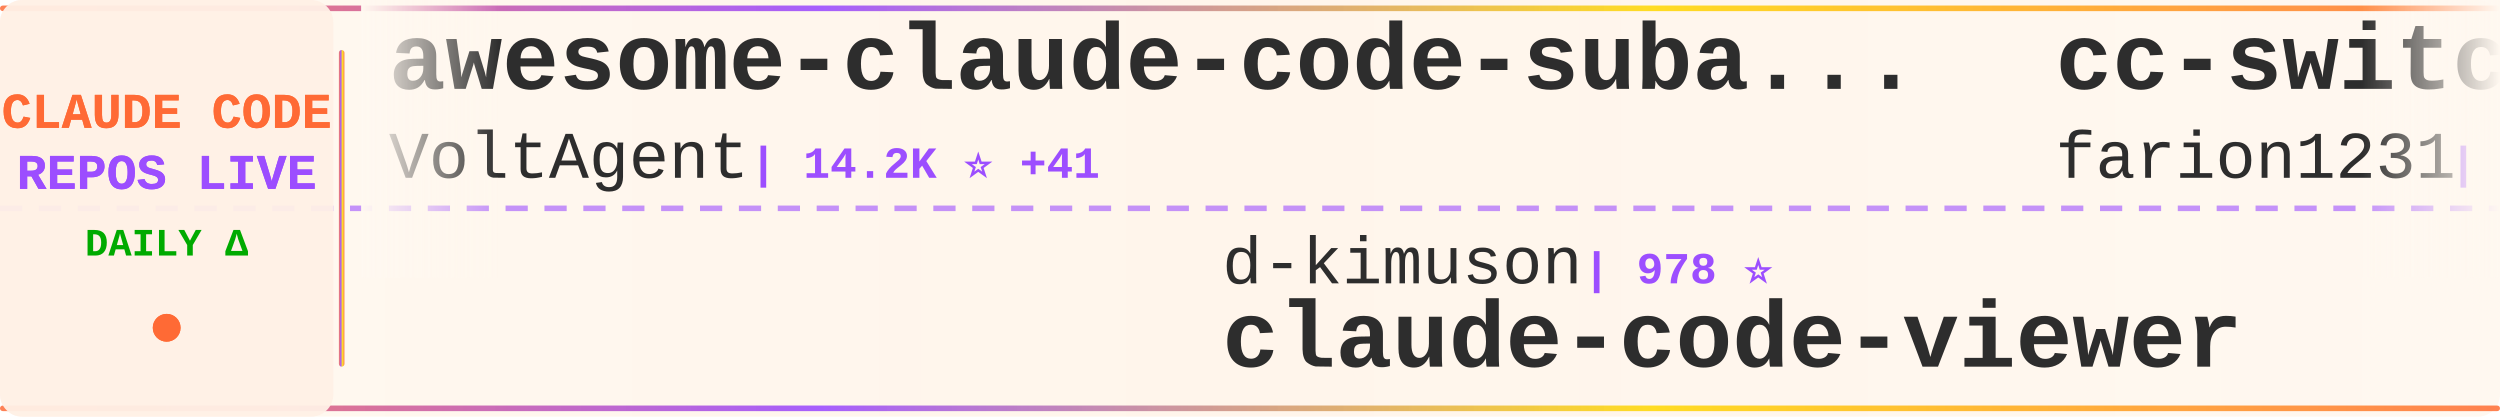
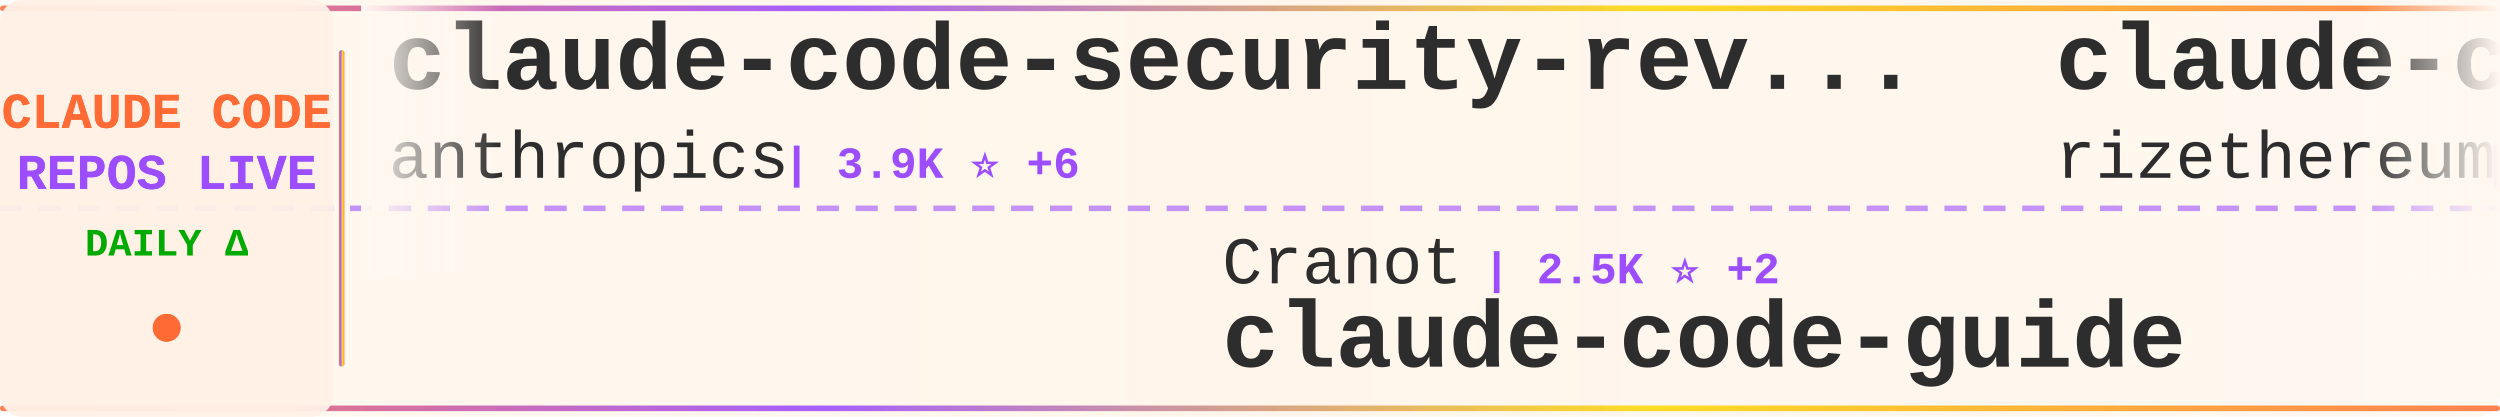
<svg xmlns="http://www.w3.org/2000/svg" width="900" height="150">
  <defs>
    <linearGradient id="tickerBg" x1="0%" y1="0%" x2="100%" y2="0%">
      <stop offset="0%" style="stop-color:#fff8f0;stop-opacity:0.98" />
      <stop offset="50%" style="stop-color:#fff5eb;stop-opacity:1" />
      <stop offset="100%" style="stop-color:#fff8f0;stop-opacity:0.98" />
    </linearGradient>
    <linearGradient id="borderGrad" x1="0%" y1="0%" x2="100%" y2="0%">
      <stop offset="0%" style="stop-color:#FF6B35;stop-opacity:0.85">
        <animate attributeName="stop-opacity" values="0.85;1;0.85" dur="2s" repeatCount="indefinite" />
      </stop>
      <stop offset="33%" style="stop-color:#9C4EFF;stop-opacity:0.9">
        <animate attributeName="stop-opacity" values="0.9;1;0.9" dur="2.2s" repeatCount="indefinite" />
      </stop>
      <stop offset="66%" style="stop-color:#FFD700;stop-opacity:0.85">
        <animate attributeName="stop-opacity" values="0.85;1;0.85" dur="1.8s" repeatCount="indefinite" />
      </stop>
      <stop offset="100%" style="stop-color:#FF6B35;stop-opacity:0.85">
        <animate attributeName="stop-opacity" values="0.85;1;0.85" dur="2s" repeatCount="indefinite" />
      </stop>
    </linearGradient>
    <filter id="textGlow">
      <feGaussianBlur stdDeviation="0.15" result="coloredBlur" />
      <feMerge>
        <feMergeNode in="coloredBlur" />
        <feMergeNode in="SourceGraphic" />
      </feMerge>
    </filter>
    <filter id="metricGlow">
      <feGaussianBlur stdDeviation="0.2" result="coloredBlur" />
      <feMerge>
        <feMergeNode in="coloredBlur" />
        <feMergeNode in="SourceGraphic" />
      </feMerge>
    </filter>
    <linearGradient id="leftFade" x1="0%" y1="0%" x2="100%" y2="0%">
      <stop offset="0%" style="stop-color:#fff8f0;stop-opacity:1" />
      <stop offset="100%" style="stop-color:#fff8f0;stop-opacity:0" />
    </linearGradient>
    <linearGradient id="rightFade" x1="0%" y1="0%" x2="100%" y2="0%">
      <stop offset="0%" style="stop-color:#fff8f0;stop-opacity:0" />
      <stop offset="100%" style="stop-color:#fff8f0;stop-opacity:1" />
    </linearGradient>
  </defs>
  <rect width="900" height="150" fill="url(#tickerBg)" rx="8" />
  <rect x="0" y="2" width="900" height="2" fill="url(#borderGrad)" rx="1" />
  <rect x="0" y="146" width="900" height="2" fill="url(#borderGrad)" rx="1" />
  <line x1="0" y1="75" x2="900" y2="75" stroke="#9C4EFF" stroke-width="2" stroke-dasharray="8 6" opacity="0.6" />
  <rect x="0" y="0" width="120" height="150" fill="#fff0e6" opacity="0.95" rx="8" />
  <text x="60" y="46" font-family="'Courier New', monospace" font-size="18" font-weight="bold" fill="#FF6B35" text-anchor="middle" filter="url(#textGlow)">
    CLAUDE CODE
  </text>
  <text x="60" y="68" font-family="'Courier New', monospace" font-size="18" font-weight="bold" fill="#9C4EFF" text-anchor="middle" filter="url(#textGlow)">
    REPOS LIVE
  </text>
  <text x="60" y="92" font-family="'Courier New', monospace" font-size="14" font-weight="bold" fill="#00aa00" text-anchor="middle">
    DAILY Δ
  </text>
  <circle cx="60" cy="118" r="5" fill="#FF6B35" filter="url(#metricGlow)">
    <animate attributeName="r" values="4;6;4" dur="1.5s" repeatCount="indefinite" />
    <animate attributeName="opacity" values="0.6;1;0.6" dur="1.5s" repeatCount="indefinite" />
  </circle>
  <rect x="122" y="18" width="2" height="114" fill="url(#borderGrad)" rx="1" />
  <clipPath id="tickerClip">
    <rect x="130" y="0" width="770" height="150" />
  </clipPath>
  <g clip-path="url(#tickerClip)">
    <g id="tickerItems">
      <animateTransform attributeName="transform" attributeType="XML" type="translate" from="0 0" to="-3000 0" dur="54s" repeatCount="indefinite" />
      <g transform="translate(0, 0)">
-         <text x="140" y="32" font-family="'Courier New', monospace" font-size="34" font-weight="bold" fill="#2d2d2d">awesome-claude-code-suba...</text>
-         <text x="140" y="64" font-family="'Courier New', monospace" font-size="24" font-weight="normal" fill="#2d2d2d" opacity="1.0">VoltAgent</text>
-         <text x="270" y="64" font-family="'Courier New', monospace" font-size="16" font-weight="bold" fill="#9C4EFF"> | 14.2K ⭐ +41</text>
+         <text x="140" y="32" font-family="'Courier New', monospace" font-size="34" font-weight="bold" fill="#2d2d2d">claude-code-security-rev...</text>
+         <text x="140" y="64" font-family="'Courier New', monospace" font-size="24" font-weight="normal" fill="#2d2d2d" opacity="1.0">anthropics</text>
+         <text x="282" y="64" font-family="'Courier New', monospace" font-size="16" font-weight="bold" fill="#9C4EFF"> | 3.9K ⭐ +6</text>
      </g>
      <g transform="translate(300, 0)">
-         <text x="140" y="102" font-family="'Courier New', monospace" font-size="24" font-weight="normal" fill="#2d2d2d" opacity="1.0">d-kimuson</text>
-         <text x="270" y="102" font-family="'Courier New', monospace" font-size="16" font-weight="bold" fill="#9C4EFF"> | 978 ⭐</text>
-         <text x="140" y="132" font-family="'Courier New', monospace" font-size="34" font-weight="bold" fill="#2d2d2d">claude-code-viewer</text>
+         <text x="140" y="102" font-family="'Courier New', monospace" font-size="24" font-weight="normal" fill="#2d2d2d" opacity="1.0">Cranot</text>
+         <text x="234" y="102" font-family="'Courier New', monospace" font-size="16" font-weight="bold" fill="#9C4EFF"> | 2.5K ⭐ +2</text>
+         <text x="140" y="132" font-family="'Courier New', monospace" font-size="34" font-weight="bold" fill="#2d2d2d">claude-code-guide</text>
      </g>
      <g transform="translate(600, 0)">
-         <text x="140" y="32" font-family="'Courier New', monospace" font-size="34" font-weight="bold" fill="#2d2d2d">cc-switch</text>
-         <text x="140" y="64" font-family="'Courier New', monospace" font-size="24" font-weight="normal" fill="#2d2d2d" opacity="1.0">farion1231</text>
-         <text x="282" y="64" font-family="'Courier New', monospace" font-size="16" font-weight="bold" fill="#9C4EFF"> | 29.8K ⭐ +214</text>
+         <text x="140" y="32" font-family="'Courier New', monospace" font-size="34" font-weight="bold" fill="#2d2d2d">claude-code-requirements...</text>
+         <text x="140" y="64" font-family="'Courier New', monospace" font-size="24" font-weight="normal" fill="#2d2d2d" opacity="1.0">rizethereum</text>
+         <text x="294" y="64" font-family="'Courier New', monospace" font-size="16" font-weight="bold" fill="#9C4EFF"> | 1.8K ⭐</text>
      </g>
      <g transform="translate(900, 0)">
-         <text x="140" y="102" font-family="'Courier New', monospace" font-size="24" font-weight="normal" fill="#2d2d2d" opacity="1.0">zebbern</text>
-         <text x="246" y="102" font-family="'Courier New', monospace" font-size="16" font-weight="bold" fill="#9C4EFF"> | 3.7K ⭐</text>
+         <text x="140" y="102" font-family="'Courier New', monospace" font-size="24" font-weight="normal" fill="#2d2d2d" opacity="1.0">nishimoto265</text>
+         <text x="306" y="102" font-family="'Courier New', monospace" font-size="16" font-weight="bold" fill="#9C4EFF"> | 494 ⭐</text>
+         <text x="140" y="132" font-family="'Courier New', monospace" font-size="34" font-weight="bold" fill="#2d2d2d">Claude-Code-Communicatio...</text>
+       </g>
+       <g transform="translate(1200, 0)">
+         <text x="140" y="32" font-family="'Courier New', monospace" font-size="34" font-weight="bold" fill="#2d2d2d">nanoclaw</text>
+         <text x="140" y="64" font-family="'Courier New', monospace" font-size="24" font-weight="normal" fill="#2d2d2d" opacity="1.0">qwibitai</text>
+         <text x="258" y="64" font-family="'Courier New', monospace" font-size="16" font-weight="bold" fill="#9C4EFF"> | 24.1K ⭐ +72</text>
+       </g>
+       <g transform="translate(1500, 0)">
+         <text x="140" y="102" font-family="'Courier New', monospace" font-size="24" font-weight="normal" fill="#2d2d2d" opacity="1.0">VoltAgent</text>
+         <text x="270" y="102" font-family="'Courier New', monospace" font-size="16" font-weight="bold" fill="#9C4EFF"> | 14.3K ⭐ +29</text>
+         <text x="140" y="132" font-family="'Courier New', monospace" font-size="34" font-weight="bold" fill="#2d2d2d">awesome-claude-code-suba...</text>
+       </g>
+       <g transform="translate(1800, 0)">
+         <text x="140" y="32" font-family="'Courier New', monospace" font-size="34" font-weight="bold" fill="#2d2d2d">sc-claude-code-files</text>
+         <text x="140" y="64" font-family="'Courier New', monospace" font-size="24" font-weight="normal" fill="#2d2d2d" opacity="1.0">https-deeplearning-ai</text>
+         <text x="414" y="64" font-family="'Courier New', monospace" font-size="16" font-weight="bold" fill="#9C4EFF"> | 455 ⭐ +1</text>
+       </g>
+       <g transform="translate(2100, 0)">
+         <text x="140" y="102" font-family="'Courier New', monospace" font-size="24" font-weight="normal" fill="#2d2d2d" opacity="1.0">kn1026</text>
+         <text x="234" y="102" font-family="'Courier New', monospace" font-size="16" font-weight="bold" fill="#9C4EFF"> | 705 ⭐</text>
+         <text x="140" y="132" font-family="'Courier New', monospace" font-size="34" font-weight="bold" fill="#2d2d2d">cc</text>
+       </g>
+       <g transform="translate(2400, 0)">
+         <text x="140" y="32" font-family="'Courier New', monospace" font-size="34" font-weight="bold" fill="#2d2d2d">claude-code-hooks-multi-...</text>
+         <text x="140" y="64" font-family="'Courier New', monospace" font-size="24" font-weight="normal" fill="#2d2d2d" opacity="1.0">disler</text>
+         <text x="234" y="64" font-family="'Courier New', monospace" font-size="16" font-weight="bold" fill="#9C4EFF"> | 1.3K ⭐</text>
+       </g>
+       <g transform="translate(2700, 0)">
+         <text x="140" y="102" font-family="'Courier New', monospace" font-size="24" font-weight="normal" fill="#2d2d2d" opacity="1.0">ChrisWiles</text>
+         <text x="282" y="102" font-family="'Courier New', monospace" font-size="16" font-weight="bold" fill="#9C4EFF"> | 5.5K ⭐ +1</text>
+         <text x="140" y="132" font-family="'Courier New', monospace" font-size="34" font-weight="bold" fill="#2d2d2d">claude-code-showcase</text>
+       </g>
+       <g transform="translate(3000, 0)">
+         <text x="140" y="32" font-family="'Courier New', monospace" font-size="34" font-weight="bold" fill="#2d2d2d">claude-code-security-rev...</text>
+         <text x="140" y="64" font-family="'Courier New', monospace" font-size="24" font-weight="normal" fill="#2d2d2d" opacity="1.0">anthropics</text>
+         <text x="282" y="64" font-family="'Courier New', monospace" font-size="16" font-weight="bold" fill="#9C4EFF"> | 3.9K ⭐ +6</text>
+       </g>
+       <g transform="translate(3300, 0)">
+         <text x="140" y="102" font-family="'Courier New', monospace" font-size="24" font-weight="normal" fill="#2d2d2d" opacity="1.0">Cranot</text>
+         <text x="234" y="102" font-family="'Courier New', monospace" font-size="16" font-weight="bold" fill="#9C4EFF"> | 2.5K ⭐ +2</text>
        <text x="140" y="132" font-family="'Courier New', monospace" font-size="34" font-weight="bold" fill="#2d2d2d">claude-code-guide</text>
      </g>
-       <g transform="translate(1200, 0)">
-         <text x="140" y="32" font-family="'Courier New', monospace" font-size="34" font-weight="bold" fill="#2d2d2d">claude-code-best-practic...</text>
-         <text x="140" y="64" font-family="'Courier New', monospace" font-size="24" font-weight="normal" fill="#2d2d2d" opacity="1.0">shanraisshan</text>
-         <text x="306" y="64" font-family="'Courier New', monospace" font-size="16" font-weight="bold" fill="#9C4EFF"> | 18.4K ⭐ +117</text>
-       </g>
-       <g transform="translate(1500, 0)">
-         <text x="140" y="102" font-family="'Courier New', monospace" font-size="24" font-weight="normal" fill="#2d2d2d" opacity="1.0">peterkrueck</text>
-         <text x="294" y="102" font-family="'Courier New', monospace" font-size="16" font-weight="bold" fill="#9C4EFF"> | 1.3K ⭐</text>
-         <text x="140" y="132" font-family="'Courier New', monospace" font-size="34" font-weight="bold" fill="#2d2d2d">Claude-Code-Development-...</text>
-       </g>
-       <g transform="translate(1800, 0)">
-         <text x="140" y="32" font-family="'Courier New', monospace" font-size="34" font-weight="bold" fill="#2d2d2d">opcode</text>
-         <text x="140" y="64" font-family="'Courier New', monospace" font-size="24" font-weight="normal" fill="#2d2d2d" opacity="1.0">winfunc</text>
-         <text x="246" y="64" font-family="'Courier New', monospace" font-size="16" font-weight="bold" fill="#9C4EFF"> | 21.0K ⭐ +5</text>
-       </g>
-       <g transform="translate(2100, 0)">
-         <text x="140" y="102" font-family="'Courier New', monospace" font-size="24" font-weight="normal" fill="#2d2d2d" opacity="1.0">Yeachan-Heo</text>
-         <text x="294" y="102" font-family="'Courier New', monospace" font-size="16" font-weight="bold" fill="#9C4EFF"> | 10.3K ⭐ +57</text>
-         <text x="140" y="132" font-family="'Courier New', monospace" font-size="34" font-weight="bold" fill="#2d2d2d">oh-my-claudecode</text>
-       </g>
-       <g transform="translate(2400, 0)">
-         <text x="140" y="32" font-family="'Courier New', monospace" font-size="34" font-weight="bold" fill="#2d2d2d">learn-claude-code</text>
-         <text x="140" y="64" font-family="'Courier New', monospace" font-size="24" font-weight="normal" fill="#2d2d2d" opacity="1.0">shareAI-lab</text>
-         <text x="294" y="64" font-family="'Courier New', monospace" font-size="16" font-weight="bold" fill="#9C4EFF"> | 31.7K ⭐ +516</text>
-       </g>
-       <g transform="translate(2700, 0)">
-         <text x="140" y="102" font-family="'Courier New', monospace" font-size="24" font-weight="normal" fill="#2d2d2d" opacity="1.0">zhukunpenglinyutong</text>
-         <text x="390" y="102" font-family="'Courier New', monospace" font-size="16" font-weight="bold" fill="#9C4EFF"> | 2.0K ⭐ +22</text>
-         <text x="140" y="132" font-family="'Courier New', monospace" font-size="34" font-weight="bold" fill="#2d2d2d">idea-claude-code-gui</text>
-       </g>
-       <g transform="translate(3000, 0)">
-         <text x="140" y="32" font-family="'Courier New', monospace" font-size="34" font-weight="bold" fill="#2d2d2d">awesome-claude-code-suba...</text>
-         <text x="140" y="64" font-family="'Courier New', monospace" font-size="24" font-weight="normal" fill="#2d2d2d" opacity="1.0">VoltAgent</text>
-         <text x="270" y="64" font-family="'Courier New', monospace" font-size="16" font-weight="bold" fill="#9C4EFF"> | 14.2K ⭐ +41</text>
-       </g>
-       <g transform="translate(3300, 0)">
-         <text x="140" y="102" font-family="'Courier New', monospace" font-size="24" font-weight="normal" fill="#2d2d2d" opacity="1.0">d-kimuson</text>
-         <text x="270" y="102" font-family="'Courier New', monospace" font-size="16" font-weight="bold" fill="#9C4EFF"> | 978 ⭐</text>
-         <text x="140" y="132" font-family="'Courier New', monospace" font-size="34" font-weight="bold" fill="#2d2d2d">claude-code-viewer</text>
-       </g>
      <g transform="translate(3600, 0)">
-         <text x="140" y="32" font-family="'Courier New', monospace" font-size="34" font-weight="bold" fill="#2d2d2d">cc-switch</text>
-         <text x="140" y="64" font-family="'Courier New', monospace" font-size="24" font-weight="normal" fill="#2d2d2d" opacity="1.0">farion1231</text>
-         <text x="282" y="64" font-family="'Courier New', monospace" font-size="16" font-weight="bold" fill="#9C4EFF"> | 29.8K ⭐ +214</text>
+         <text x="140" y="32" font-family="'Courier New', monospace" font-size="34" font-weight="bold" fill="#2d2d2d">claude-code-requirements...</text>
+         <text x="140" y="64" font-family="'Courier New', monospace" font-size="24" font-weight="normal" fill="#2d2d2d" opacity="1.0">rizethereum</text>
+         <text x="294" y="64" font-family="'Courier New', monospace" font-size="16" font-weight="bold" fill="#9C4EFF"> | 1.8K ⭐</text>
      </g>
      <g transform="translate(3900, 0)">
-         <text x="140" y="102" font-family="'Courier New', monospace" font-size="24" font-weight="normal" fill="#2d2d2d" opacity="1.0">zebbern</text>
-         <text x="246" y="102" font-family="'Courier New', monospace" font-size="16" font-weight="bold" fill="#9C4EFF"> | 3.7K ⭐</text>
-         <text x="140" y="132" font-family="'Courier New', monospace" font-size="34" font-weight="bold" fill="#2d2d2d">claude-code-guide</text>
+         <text x="140" y="102" font-family="'Courier New', monospace" font-size="24" font-weight="normal" fill="#2d2d2d" opacity="1.0">nishimoto265</text>
+         <text x="306" y="102" font-family="'Courier New', monospace" font-size="16" font-weight="bold" fill="#9C4EFF"> | 494 ⭐</text>
+         <text x="140" y="132" font-family="'Courier New', monospace" font-size="34" font-weight="bold" fill="#2d2d2d">Claude-Code-Communicatio...</text>
      </g>
    </g>
  </g>
  <rect x="130" y="0" width="50" height="100" fill="url(#leftFade)" />
  <rect x="850" y="0" width="50" height="100" fill="url(#rightFade)" />
</svg>
